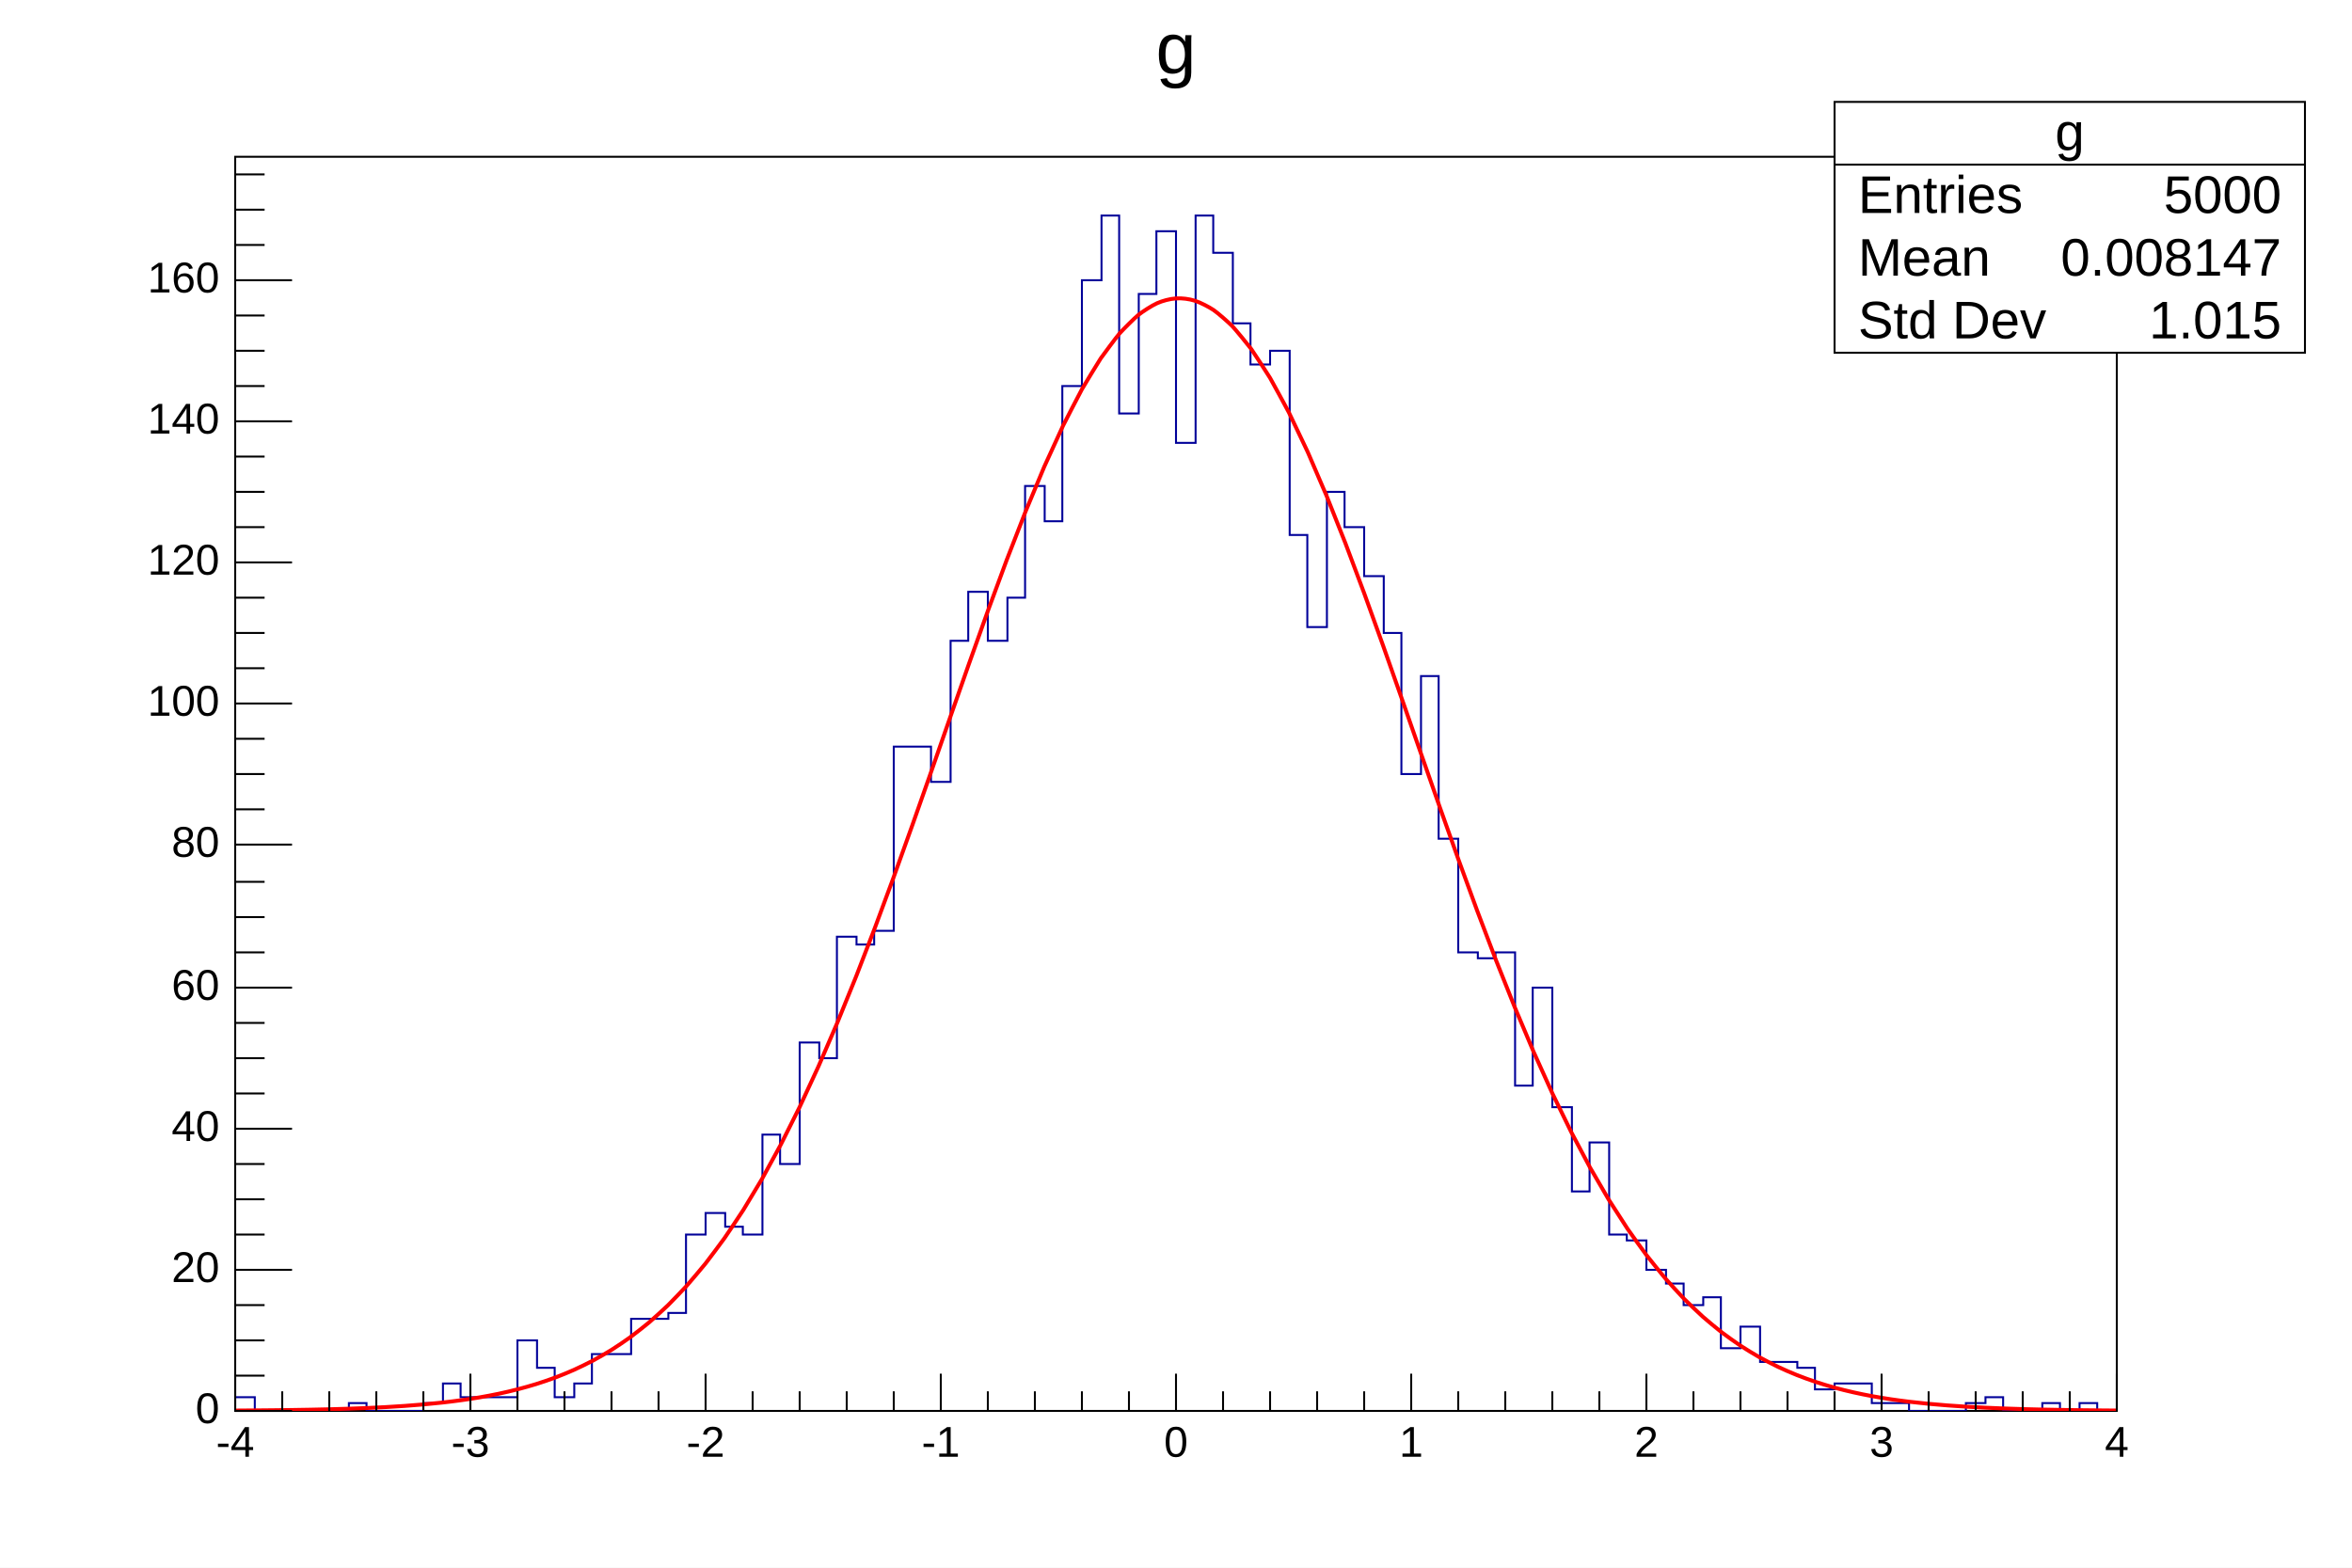
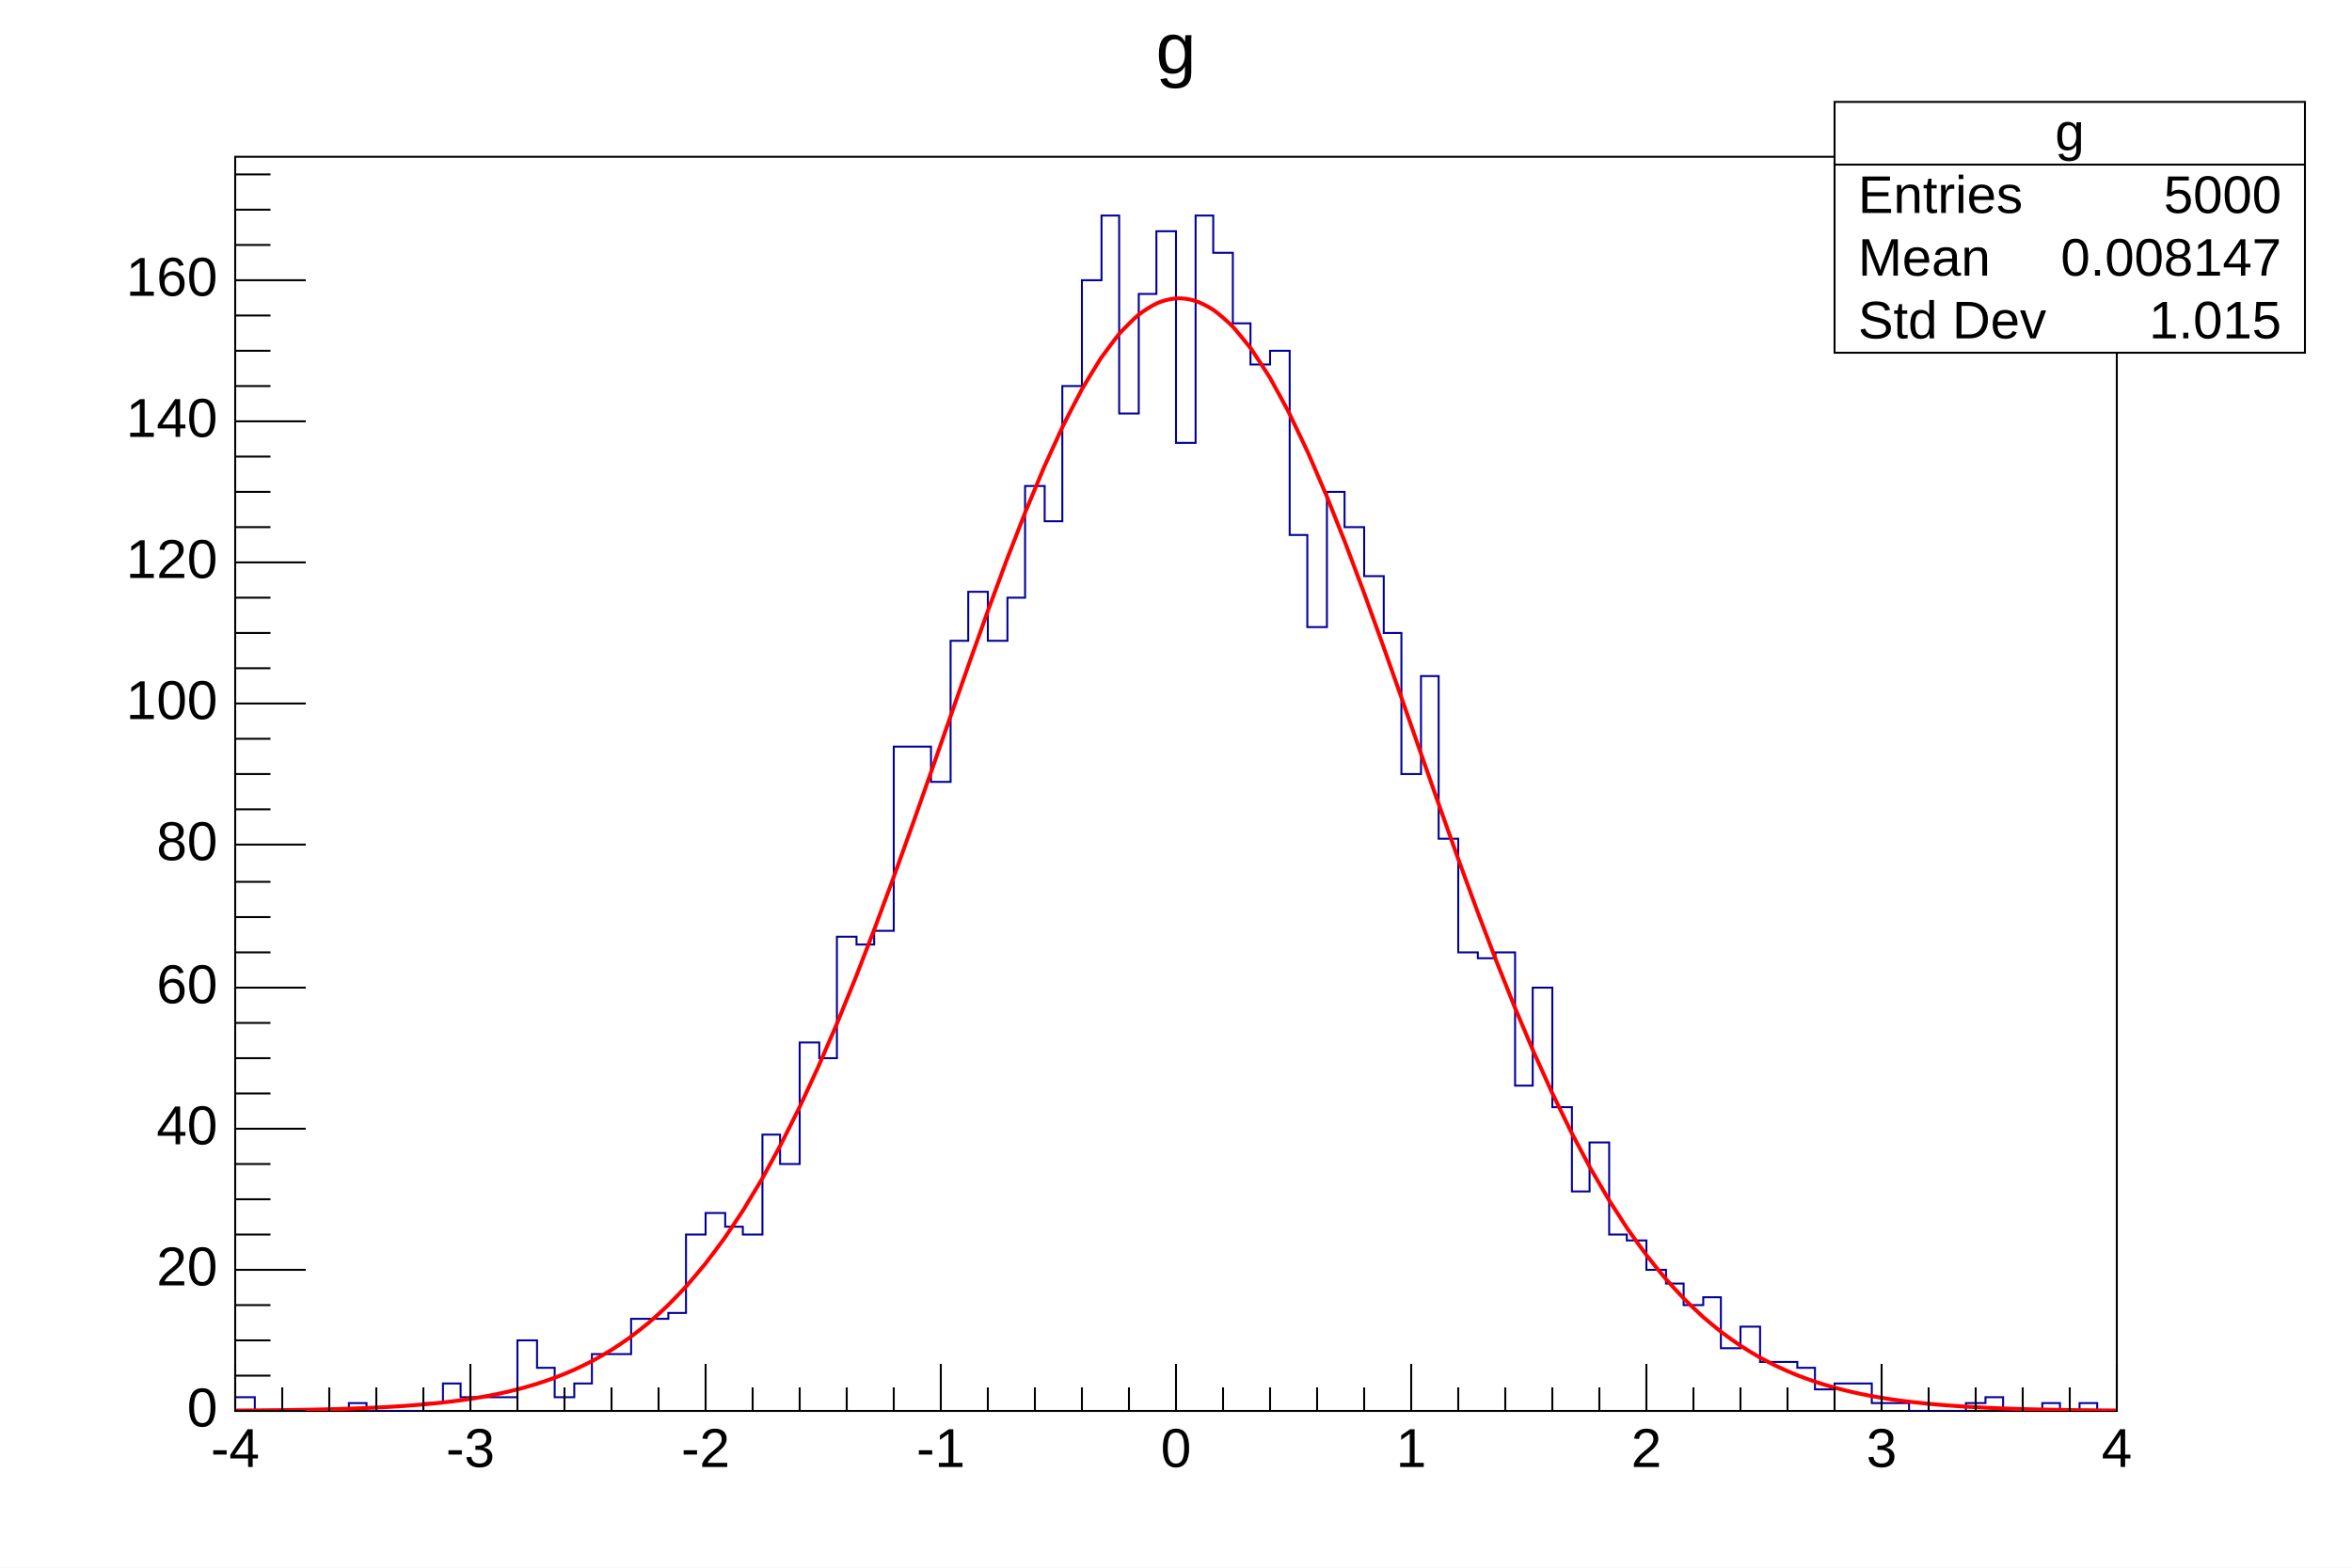
<svg xmlns="http://www.w3.org/2000/svg" viewBox="0 0 1200 800" preserveAspectRatio="none" width="1200" height="800">
  <rect x="0" y="0" width="1200" height="800" style="fill: white;" />
  <g>
    <g transform="translate(120,80)">
      <rect x="0" y="0" width="960" height="640" style="fill: white; stroke: black; stroke-width: 1;" />
      <svg x="0" y="0" overflow="hidden" width="960" height="640" viewBox="0 0 960 640">
        <g objname="g" objtype="TH1F">
          <path d="M0,633h10v7h48v-4h9v4h29v-4h10v-10h9v7h29v-29h10v14h9v15h10v-7h9v-15h20v-18h19v-3h9v-40h10v-11h10v7h9v4h10v-51h9v15h10v-62h10v8h9v-62h10v4h9v-7h10v-94h19v18h10v-72h9v-25h10v25h10v-22h9v-57h10v18h9v-69h10v-54h10v-33h9v101h10v-61h9v-32h10v108h10v-116h9v19h10v36h9v21h10v-7h10v94h9v47h10v-69h9v18h10v25h10v29h9v72h10v-50h9v83h10v58h10v3h9v-3h10v68h9v-50h10v61h10v43h9v-25h10v47h9v3h10v15h10v7h9v11h10v-4h9v26h10v-11h10v18h19v3h9v11h10v-3h19v10h19v4h29v-4h10v-3h9v7h20v-4h9v4h10v-4h9v4h10" style="stroke-linejoin: miter; stroke: rgb(0,0,153); stroke-width: 1; fill: none;" />
        </g>
        <g objname="gaus" objtype="TF1">
          <path d="M0.00,639.81c1.60,-0.01,6.40,-0.04,9.60,-0.07s6.40,-0.06,9.60,-0.09s6.40,-0.08,9.60,-0.12s6.40,-0.10,9.60,-0.16s6.40,-0.13,9.60,-0.21s6.40,-0.17,9.60,-0.28s6.41,-0.22,9.60,-0.36s6.41,-0.29,9.60,-0.47s6.42,-0.37,9.60,-0.60s6.43,-0.47,9.60,-0.76s6.44,-0.60,9.60,-0.95s6.46,-0.75,9.60,-1.19s6.49,-0.94,9.60,-1.48s6.54,-1.18,9.60,-1.83s6.60,-1.46,9.60,-2.24s6.69,-1.81,9.60,-2.72s6.80,-2.23,9.60,-3.28s6.94,-2.74,9.60,-3.94s7.11,-3.36,9.60,-4.68s7.30,-4.09,9.60,-5.53s7.52,-4.96,9.60,-6.49s7.74,-5.97,9.60,-7.55s7.96,-7.12,9.60,-8.72s8.17,-8.41,9.60,-10.00s8.36,-9.81,9.60,-11.37s8.53,-11.32,9.60,-12.83s8.68,-12.91,9.60,-14.36s8.81,-14.56,9.60,-15.94s8.91,-16.24,9.60,-17.55s9.00,-17.91,9.60,-19.16s9.07,-19.54,9.60,-20.73s9.12,-21.10,9.60,-22.24s9.17,-22.54,9.60,-23.63s9.20,-23.81,9.60,-24.87s9.22,-24.89,9.60,-25.92s9.24,-25.72,9.60,-26.73s9.25,-26.26,9.60,-27.26s9.25,-26.48,9.60,-27.48s9.24,-26.35,9.60,-27.36s9.23,-25.83,9.60,-26.86s9.20,-24.91,9.60,-25.97s9.15,-23.58,9.60,-24.69s9.09,-21.84,9.60,-23.01s8.99,-19.69,9.60,-20.95s8.84,-17.16,9.60,-18.52s8.60,-14.29,9.60,-15.77s8.23,-11.15,9.60,-12.73s7.66,-7.89,9.60,-9.45s6.92,-4.82,9.60,-6.00s6.41,-2.22,9.60,-2.43s6.68,0.28,9.60,1.18s7.41,3.29,9.60,4.77s8.06,6.68,9.60,8.28s8.49,10.10,9.60,11.62s8.77,13.34,9.60,14.75s8.94,16.31,9.60,17.61s9.06,18.95,9.60,20.15s9.13,21.21,9.60,22.34s9.18,23.08,9.60,24.15s9.22,24.54,9.60,25.57s9.24,25.58,9.60,26.60s9.25,26.23,9.60,27.23s9.25,26.48,9.60,27.48s9.24,26.37,9.60,27.38s9.23,25.93,9.60,26.95s9.21,25.18,9.60,26.23s9.18,24.18,9.60,25.26s9.14,22.96,9.60,24.08s9.09,21.56,9.60,22.73s9.02,20.03,9.60,21.26s8.94,18.42,9.60,19.71s8.85,16.75,9.60,18.11s8.73,15.07,9.60,16.49s8.59,13.41,9.60,14.90s8.43,11.81,9.60,13.35s8.24,10.28,9.60,11.86s8.03,8.86,9.60,10.46s7.82,7.56,9.60,9.15s7.59,6.40,9.60,7.94s7.37,5.37,9.60,6.84s7.17,4.48,9.60,5.85s6.99,3.72,9.60,4.97s6.84,3.08,9.60,4.18s6.72,2.54,9.60,3.50s6.63,2.08,9.60,2.91s6.56,1.70,9.60,2.39s6.51,1.39,9.60,1.96s6.47,1.12,9.60,1.59s6.45,0.90,9.60,1.28s6.43,0.72,9.60,1.03s6.42,0.58,9.60,0.82s6.41,0.46,9.60,0.65s6.41,0.36,9.60,0.51s6.40,0.28,9.60,0.40s6.40,0.22,9.60,0.31s6.40,0.17,9.60,0.24s6.40,0.13,9.60,0.18s6.40,0.10,9.60,0.14s6.40,0.07,9.60,0.10s8.00,0.06,9.60,0.08" style="fill: none; stroke: red; stroke-width: 2;" />
        </g>
      </svg>
      <g>
        <g transform="translate(0,640)">
-           <path d="M0,-19v19m24,-10v10m24,-10v10m24,-10v10m24,-10v10m24,-19v19m24,-10v10m24,-10v10m24,-10v10m24,-10v10m24,-19v19m24,-10v10m24,-10v10m24,-10v10m24,-10v10m24,-19v19m24,-10v10m24,-10v10m24,-10v10m24,-10v10m24,-19v19m24,-10v10m24,-10v10m24,-10v10m24,-10v10m24,-19v19m24,-10v10m24,-10v10m24,-10v10m24,-10v10m24,-19v19m24,-10v10m24,-10v10m24,-10v10m24,-10v10m24,-19v19m24,-10v10m24,-10v10m24,-10v10m24,-10v10m24,-19v19" style="stroke: black; stroke-width: 1;" />
-           <g font-family="Arial" font-size="22" space="preserve">
-             <text fill="black" x="0" y="8" dy=".7em" style="text-anchor: middle;">-4</text>
-             <text fill="black" x="120" y="8" dy=".7em" style="text-anchor: middle;">-3</text>
-             <text fill="black" x="240" y="8" dy=".7em" style="text-anchor: middle;">-2</text>
-             <text fill="black" x="360" y="8" dy=".7em" style="text-anchor: middle;">-1</text>
-             <text fill="black" x="480" y="8" dy=".7em" style="text-anchor: middle;">0</text>
-             <text fill="black" x="600" y="8" dy=".7em" style="text-anchor: middle;">1</text>
-             <text fill="black" x="720" y="8" dy=".7em" style="text-anchor: middle;">2</text>
-             <text fill="black" x="840" y="8" dy=".7em" style="text-anchor: middle;">3</text>
-             <text fill="black" x="960" y="8" dy=".7em" style="text-anchor: middle;">4</text>
+           <path d="M0,-24v24m24,-12v12m24,-12v12m24,-12v12m24,-12v12m24,-24v24m24,-12v12m24,-12v12m24,-12v12m24,-12v12m24,-24v24m24,-12v12m24,-12v12m24,-12v12m24,-12v12m24,-24v24m24,-12v12m24,-12v12m24,-12v12m24,-12v12m24,-24v24m24,-12v12m24,-12v12m24,-12v12m24,-12v12m24,-24v24m24,-12v12m24,-12v12m24,-12v12m24,-12v12m24,-24v24m24,-12v12m24,-12v12m24,-12v12m24,-12v12m24,-24v24m24,-12v12m24,-12v12m24,-12v12m24,-12v12m24,-24v24" style="stroke: black; stroke-width: 1;" />
+           <g font-family="Arial" font-size="28" space="preserve">
+             <text fill="black" x="0" y="9" dy=".7em" style="text-anchor: middle;">-4</text>
+             <text fill="black" x="120" y="9" dy=".7em" style="text-anchor: middle;">-3</text>
+             <text fill="black" x="240" y="9" dy=".7em" style="text-anchor: middle;">-2</text>
+             <text fill="black" x="360" y="9" dy=".7em" style="text-anchor: middle;">-1</text>
+             <text fill="black" x="480" y="9" dy=".7em" style="text-anchor: middle;">0</text>
+             <text fill="black" x="600" y="9" dy=".7em" style="text-anchor: middle;">1</text>
+             <text fill="black" x="720" y="9" dy=".7em" style="text-anchor: middle;">2</text>
+             <text fill="black" x="840" y="9" dy=".7em" style="text-anchor: middle;">3</text>
+             <text fill="black" x="960" y="9" dy=".7em" style="text-anchor: middle;">4</text>
          </g>
        </g>
        <g>
-           <path d="M29,640h-29m15,-18h-15m15,-18h-15m15,-18h-15m29,-18h-29m15,-18h-15m15,-18h-15m15,-18h-15m29,-18h-29m15,-18h-15m15,-18h-15m15,-18h-15m29,-18h-29m15,-18h-15m15,-18h-15m15,-18h-15m29,-19h-29m15,-18h-15m15,-18h-15m15,-18h-15m29,-18h-29m15,-18h-15m15,-18h-15m15,-18h-15m29,-18h-29m15,-18h-15m15,-18h-15m15,-18h-15m29,-18h-29m15,-18h-15m15,-18h-15m15,-18h-15m29,-18h-29m15,-18h-15m15,-18h-15m15,-18h-15" style="stroke: black; stroke-width: 1;" />
-           <g font-family="Arial" font-size="22" space="preserve">
-             <text fill="black" x="-8" y="640" style="text-anchor: end; dominant-baseline: middle;">0</text>
-             <text fill="black" x="-8" y="568" style="text-anchor: end; dominant-baseline: middle;">20</text>
-             <text fill="black" x="-8" y="496" style="text-anchor: end; dominant-baseline: middle;">40</text>
-             <text fill="black" x="-8" y="424" style="text-anchor: end; dominant-baseline: middle;">60</text>
-             <text fill="black" x="-8" y="351" style="text-anchor: end; dominant-baseline: middle;">80</text>
-             <text fill="black" x="-8" y="279" style="text-anchor: end; dominant-baseline: middle;">100</text>
-             <text fill="black" x="-8" y="207" style="text-anchor: end; dominant-baseline: middle;">120</text>
-             <text fill="black" x="-8" y="135" style="text-anchor: end; dominant-baseline: middle;">140</text>
-             <text fill="black" x="-8" y="63" style="text-anchor: end; dominant-baseline: middle;">160</text>
+           <path d="M36,640h-36m18,-18h-18m18,-18h-18m18,-18h-18m36,-18h-36m18,-18h-18m18,-18h-18m18,-18h-18m36,-18h-36m18,-18h-18m18,-18h-18m18,-18h-18m36,-18h-36m18,-18h-18m18,-18h-18m18,-18h-18m36,-19h-36m18,-18h-18m18,-18h-18m18,-18h-18m36,-18h-36m18,-18h-18m18,-18h-18m18,-18h-18m36,-18h-36m18,-18h-18m18,-18h-18m18,-18h-18m36,-18h-36m18,-18h-18m18,-18h-18m18,-18h-18m36,-18h-36m18,-18h-18m18,-18h-18m18,-18h-18" style="stroke: black; stroke-width: 1;" />
+           <g font-family="Arial" font-size="28" space="preserve">
+             <text fill="black" x="-9" y="640" style="text-anchor: end; dominant-baseline: middle;">0</text>
+             <text fill="black" x="-9" y="568" style="text-anchor: end; dominant-baseline: middle;">20</text>
+             <text fill="black" x="-9" y="496" style="text-anchor: end; dominant-baseline: middle;">40</text>
+             <text fill="black" x="-9" y="424" style="text-anchor: end; dominant-baseline: middle;">60</text>
+             <text fill="black" x="-9" y="351" style="text-anchor: end; dominant-baseline: middle;">80</text>
+             <text fill="black" x="-9" y="279" style="text-anchor: end; dominant-baseline: middle;">100</text>
+             <text fill="black" x="-9" y="207" style="text-anchor: end; dominant-baseline: middle;">120</text>
+             <text fill="black" x="-9" y="135" style="text-anchor: end; dominant-baseline: middle;">140</text>
+             <text fill="black" x="-9" y="63" style="text-anchor: end; dominant-baseline: middle;">160</text>
          </g>
        </g>
      </g>
    </g>
    <g objname="stats" objtype="TPaveStats" transform="translate(936,52)" font-family="Arial" font-size="27" space="preserve">
      <path d="M0,0h240v128h-240z" style="fill: white; stroke: black; stroke-width: 1;" />
      <text text-anchor="middle" x="0" y="0" fill="black" transform="translate(120,17)" dominant-baseline="middle" opacity="1">g</text>
      <text text-anchor="start" x="0" y="0" fill="black" transform="translate(12,49)" dominant-baseline="middle" opacity="1">Entries </text>
      <text text-anchor="end" x="0" y="0" fill="black" transform="translate(228,49)" dominant-baseline="middle" opacity="1"> 5000</text>
      <text text-anchor="start" x="0" y="0" fill="black" transform="translate(12,81)" dominant-baseline="middle" opacity="1">Mean </text>
      <text text-anchor="end" x="0" y="0" fill="black" transform="translate(228,81)" dominant-baseline="middle" opacity="1"> 0.008147</text>
      <text text-anchor="start" x="0" y="0" fill="black" transform="translate(12,113)" dominant-baseline="middle" opacity="1">Std Dev </text>
      <text text-anchor="end" x="0" y="0" fill="black" transform="translate(228,113)" dominant-baseline="middle" opacity="1"> 1.015</text>
      <path d="M0,32h240" style="stroke: black; stroke-width: 1;" />
    </g>
    <g objname="title" objtype="TPaveText" transform="translate(576,4)" font-family="Arial" font-size="37" space="preserve">
      <path d="M0,0h48v44h-48z" style="fill: none;" />
      <text text-anchor="middle" x="0" y="0" fill="black" transform="translate(24,23)" dominant-baseline="middle" opacity="1">g</text>
    </g>
  </g>
</svg>
